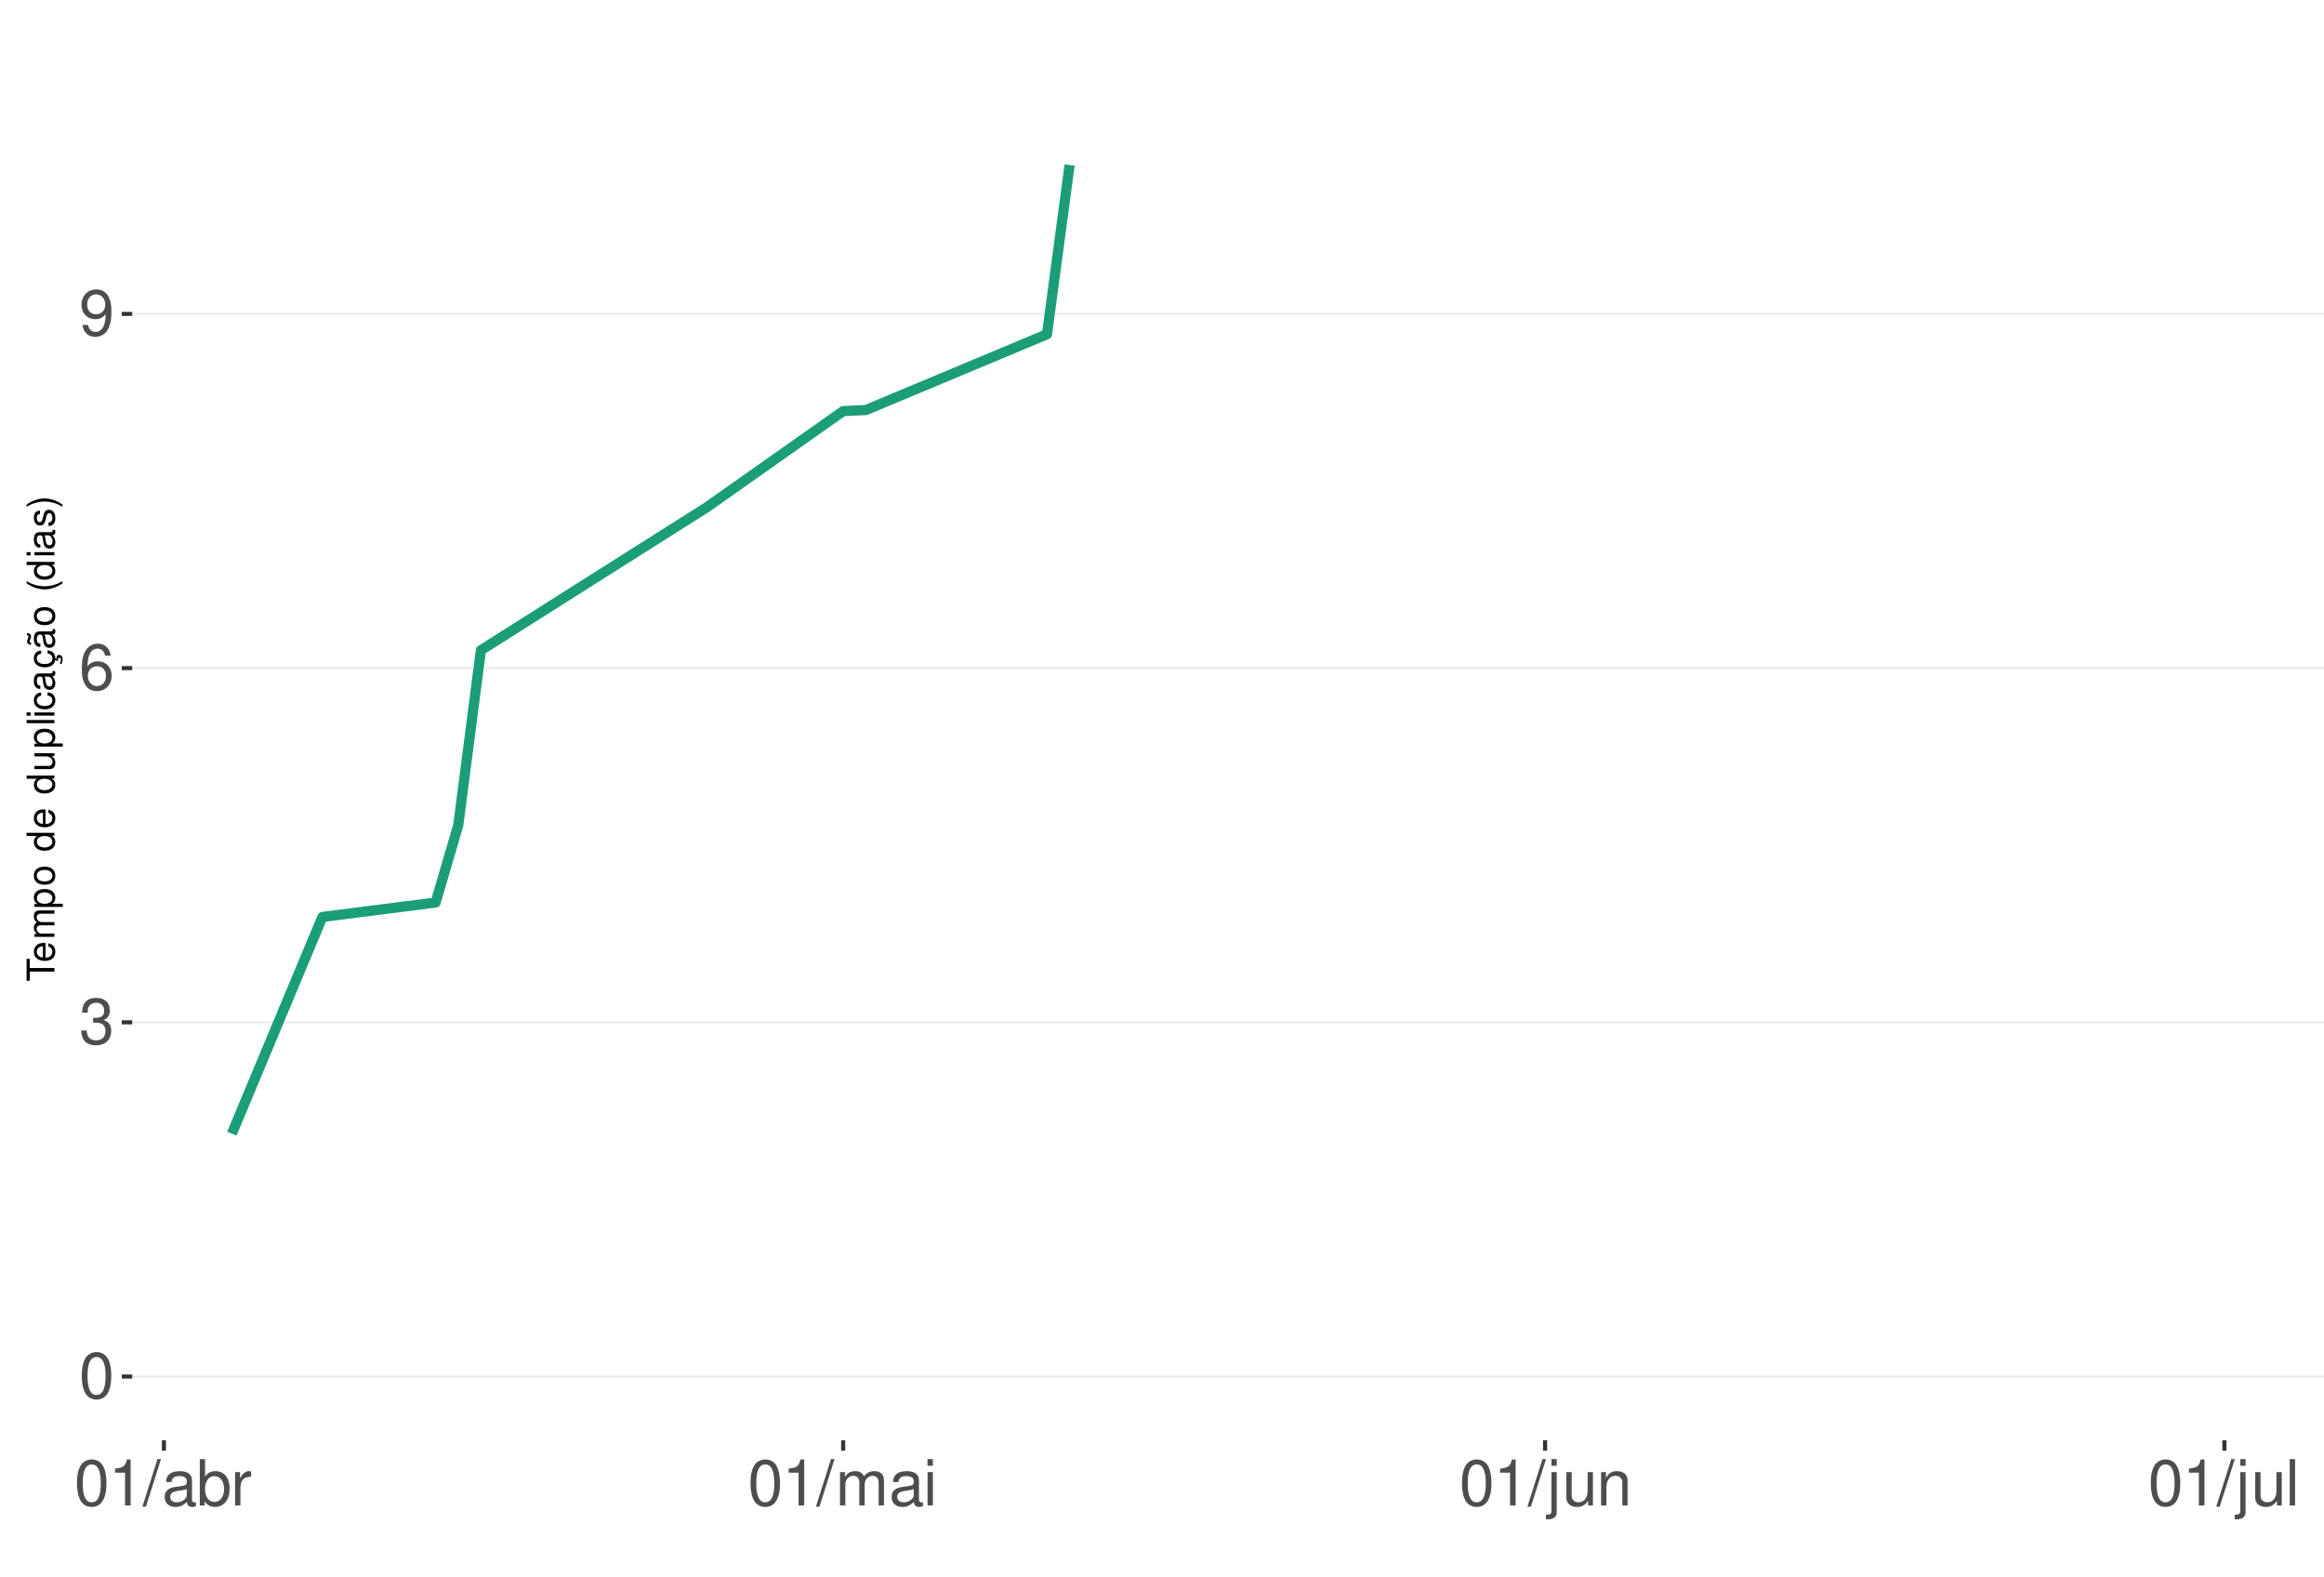
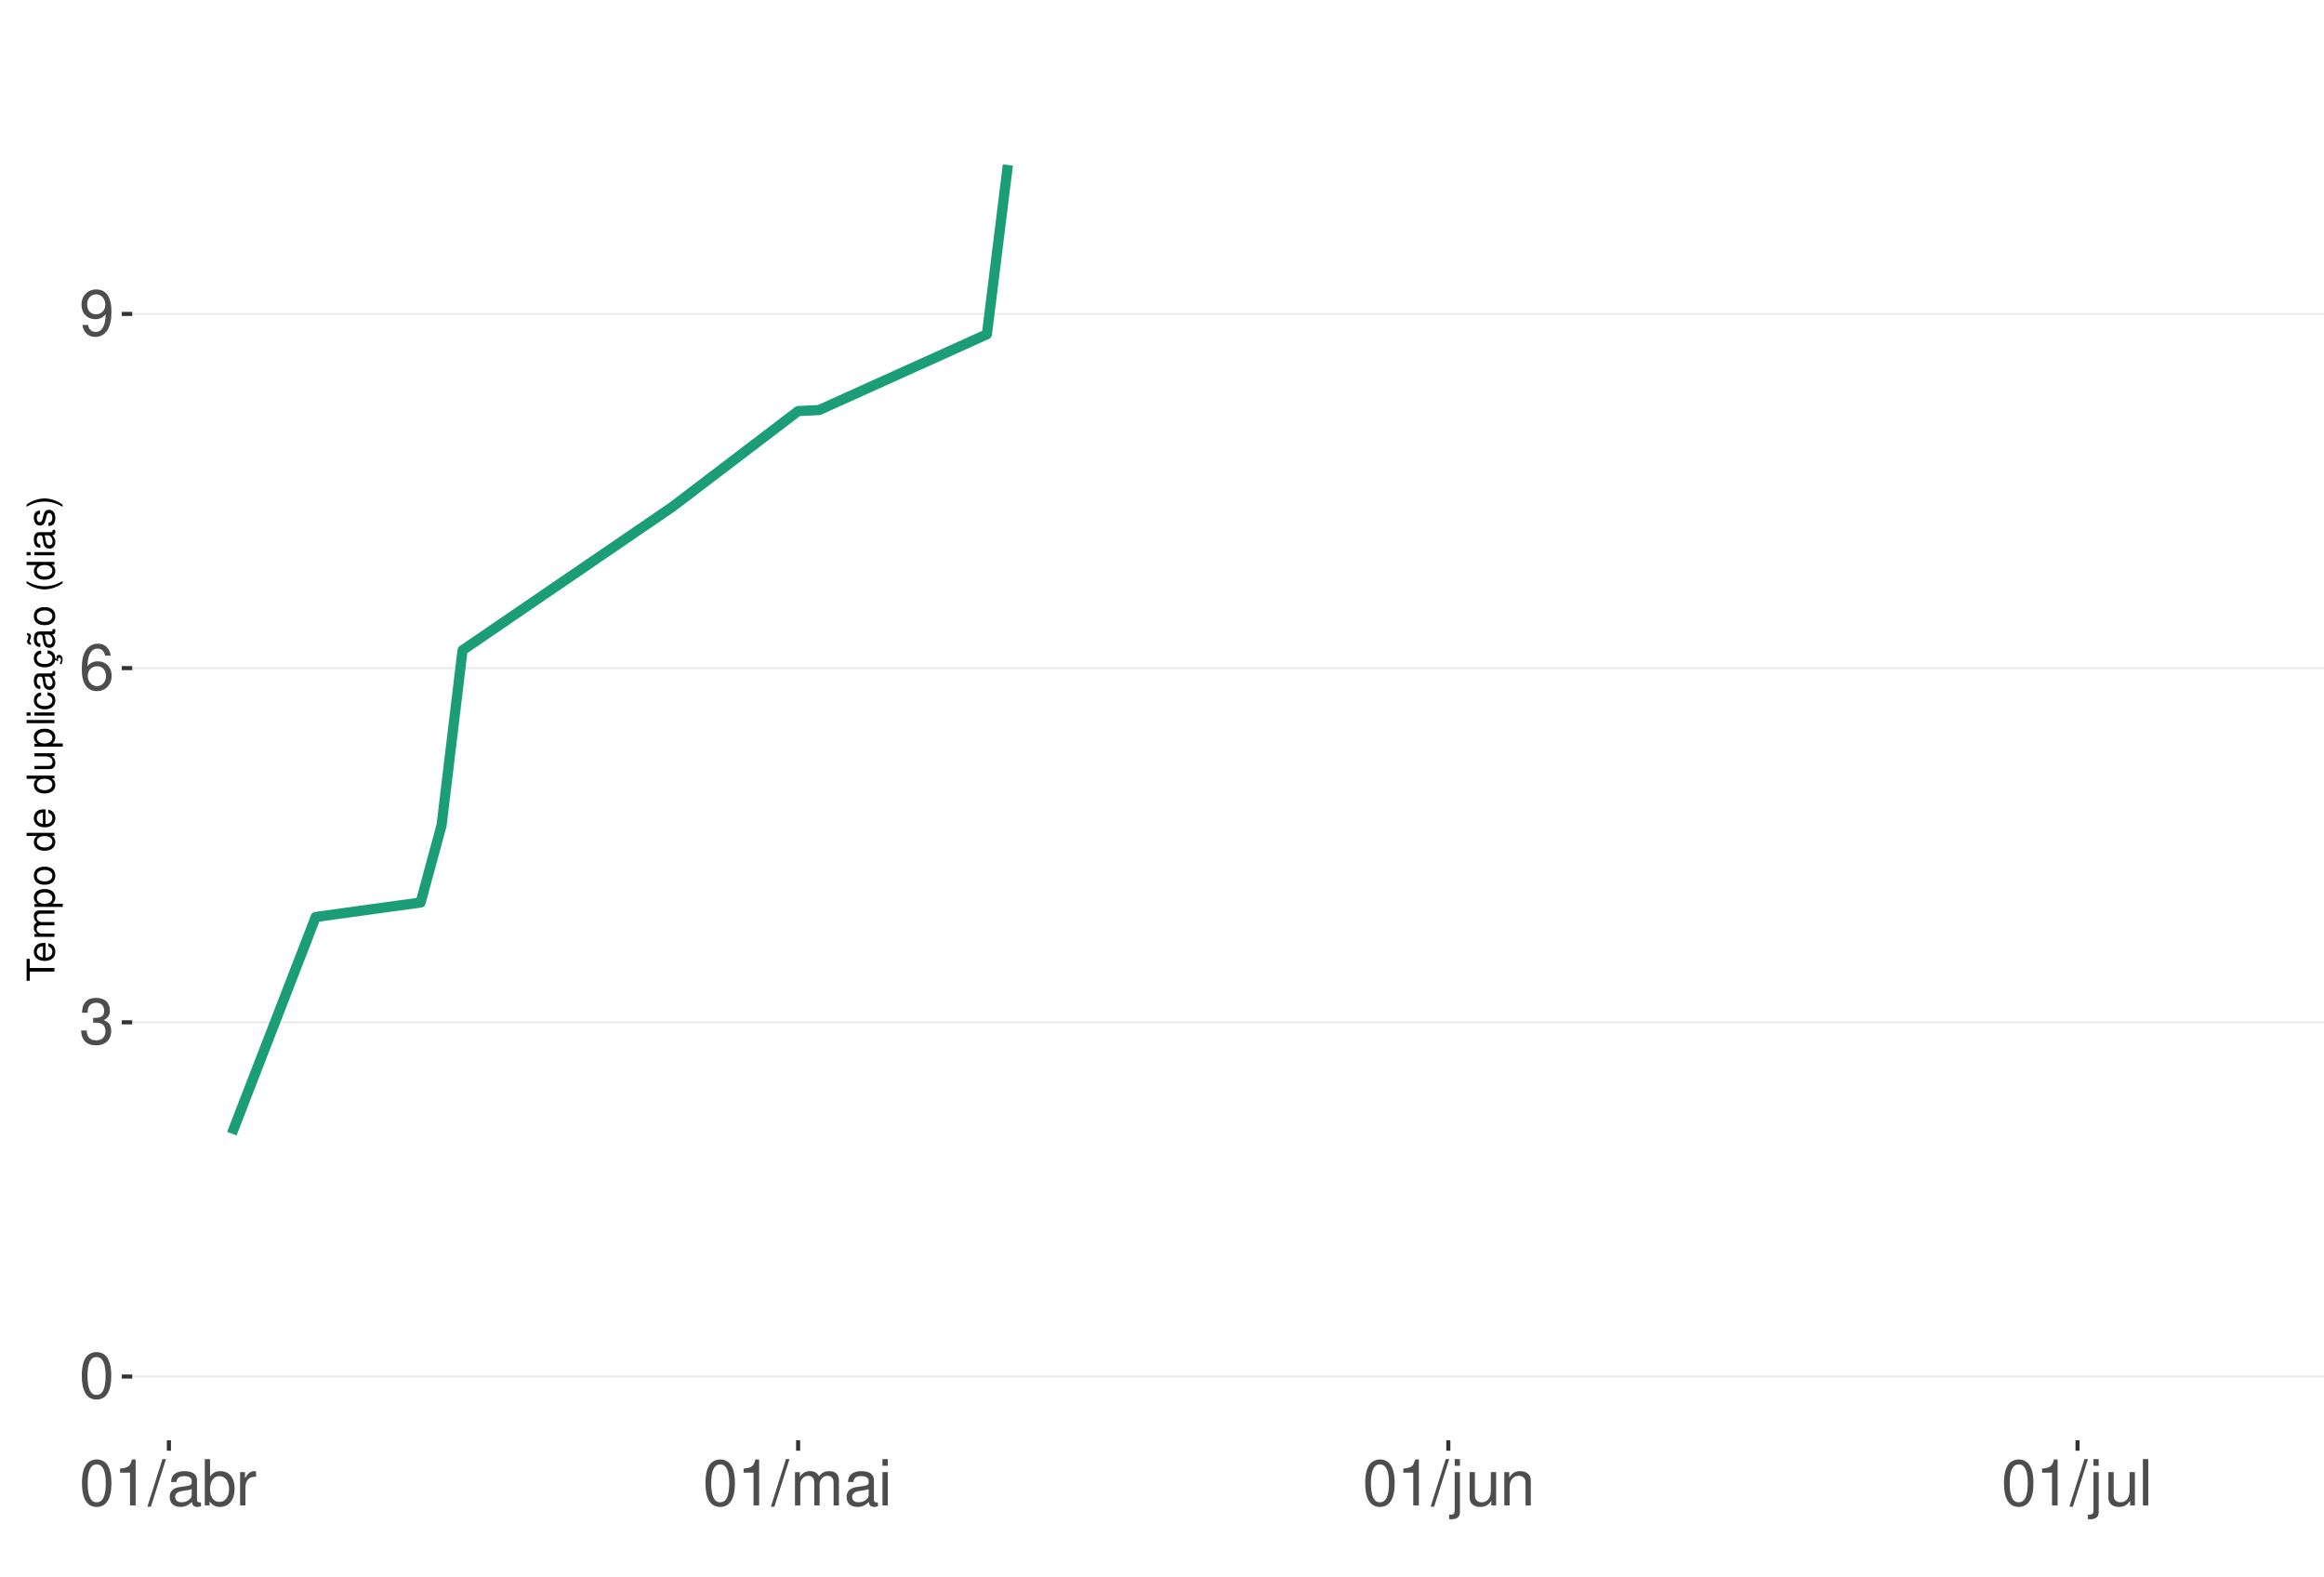
<svg xmlns="http://www.w3.org/2000/svg" xmlns:xlink="http://www.w3.org/1999/xlink" width="609pt" height="413pt" viewBox="0 0 609 413" version="1.1">
  <defs>
    <g>
      <symbol overflow="visible" id="glyph0-0">
        <path style="stroke:none;" d="" />
      </symbol>
      <symbol overflow="visible" id="glyph0-1">
        <path style="stroke:none;" d="M 4.578 -12.047 C 3.484 -12.047 2.484 -11.547 1.859 -10.734 C 1.094 -9.656 0.719 -8.062 0.719 -5.828 C 0.719 -1.766 2.047 0.391 4.578 0.391 C 7.078 0.391 8.438 -1.766 8.438 -5.734 C 8.438 -8.062 8.078 -9.625 7.297 -10.734 C 6.672 -11.562 5.703 -12.047 4.578 -12.047 Z M 4.578 -10.75 C 6.156 -10.75 6.953 -9.125 6.953 -5.859 C 6.953 -2.438 6.172 -0.828 4.547 -0.828 C 3 -0.828 2.219 -2.5 2.219 -5.812 C 2.219 -9.125 3 -10.75 4.578 -10.75 Z M 4.578 -10.75 " />
      </symbol>
      <symbol overflow="visible" id="glyph0-2">
        <path style="stroke:none;" d="M 3.688 -5.547 L 4.484 -5.547 C 6.078 -5.547 6.922 -4.797 6.922 -3.344 C 6.922 -1.828 6.016 -0.922 4.5 -0.922 C 2.875 -0.922 2.094 -1.734 2 -3.5 L 0.531 -3.5 C 0.594 -2.531 0.766 -1.906 1.047 -1.359 C 1.672 -0.203 2.812 0.391 4.438 0.391 C 6.859 0.391 8.422 -1.078 8.422 -3.359 C 8.422 -4.891 7.844 -5.734 6.422 -6.234 C 7.531 -6.672 8.078 -7.516 8.078 -8.734 C 8.078 -10.797 6.734 -12.047 4.484 -12.047 C 2.094 -12.047 0.828 -10.703 0.781 -8.156 L 2.25 -8.156 C 2.266 -8.891 2.328 -9.312 2.516 -9.672 C 2.844 -10.359 3.578 -10.766 4.5 -10.766 C 5.797 -10.766 6.578 -9.984 6.578 -8.672 C 6.578 -7.828 6.281 -7.312 5.625 -7.031 C 5.234 -6.859 4.703 -6.797 3.688 -6.781 Z M 3.688 -5.547 " />
      </symbol>
      <symbol overflow="visible" id="glyph0-3">
        <path style="stroke:none;" d="M 8.297 -8.906 C 8.016 -10.875 6.75 -12.047 4.953 -12.047 C 3.641 -12.047 2.484 -11.406 1.781 -10.328 C 1.031 -9.141 0.719 -7.672 0.719 -5.5 C 0.719 -3.469 1 -2.188 1.719 -1.109 C 2.344 -0.141 3.375 0.391 4.688 0.391 C 6.922 0.391 8.547 -1.297 8.547 -3.641 C 8.547 -5.859 7.047 -7.422 4.938 -7.422 C 3.766 -7.422 2.844 -7 2.219 -6.109 C 2.234 -9.094 3.172 -10.75 4.844 -10.75 C 5.875 -10.75 6.594 -10.078 6.828 -8.906 Z M 4.75 -6.125 C 6.156 -6.125 7.047 -5.125 7.047 -3.531 C 7.047 -2.016 6.047 -0.922 4.703 -0.922 C 3.328 -0.922 2.297 -2.062 2.297 -3.594 C 2.297 -5.094 3.297 -6.125 4.75 -6.125 Z M 4.75 -6.125 " />
      </symbol>
      <symbol overflow="visible" id="glyph0-4">
        <path style="stroke:none;" d="M 0.875 -2.75 C 1.172 -0.781 2.438 0.391 4.234 0.391 C 5.547 0.391 6.719 -0.25 7.406 -1.328 C 8.141 -2.516 8.484 -3.984 8.484 -6.156 C 8.484 -8.188 8.172 -9.484 7.484 -10.547 C 6.828 -11.531 5.797 -12.047 4.5 -12.047 C 2.25 -12.047 0.641 -10.359 0.641 -8.031 C 0.641 -5.812 2.125 -4.25 4.266 -4.25 C 5.375 -4.25 6.219 -4.641 6.969 -5.562 C 6.953 -2.562 6.016 -0.922 4.328 -0.922 C 3.297 -0.922 2.578 -1.578 2.344 -2.75 Z M 4.484 -10.766 C 5.844 -10.766 6.875 -9.609 6.875 -8.062 C 6.875 -6.578 5.875 -5.547 4.438 -5.547 C 3.016 -5.547 2.125 -6.547 2.125 -8.141 C 2.125 -9.656 3.109 -10.766 4.484 -10.766 Z M 4.484 -10.766 " />
      </symbol>
      <symbol overflow="visible" id="glyph0-5">
        <path style="stroke:none;" d="M 4.312 -8.578 L 4.312 0 L 5.781 0 L 5.781 -12.047 L 4.812 -12.047 C 4.297 -10.188 3.969 -9.938 1.703 -9.641 L 1.703 -8.578 Z M 4.312 -8.578 " />
      </symbol>
      <symbol overflow="visible" id="glyph0-6">
        <path style="stroke:none;" d="M 3.812 -12.141 L -0.141 0.328 L 0.781 0.328 L 4.734 -12.141 Z M 3.812 -12.141 " />
      </symbol>
      <symbol overflow="visible" id="glyph0-7">
        <path style="stroke:none;" d="M 8.906 -0.812 C 8.766 -0.781 8.688 -0.781 8.609 -0.781 C 8.125 -0.781 7.859 -1.031 7.859 -1.469 L 7.859 -6.594 C 7.859 -8.141 6.734 -8.984 4.578 -8.984 C 3.297 -8.984 2.281 -8.609 1.688 -7.969 C 1.281 -7.516 1.109 -7.016 1.078 -6.141 L 2.484 -6.141 C 2.594 -7.219 3.234 -7.688 4.531 -7.688 C 5.797 -7.688 6.484 -7.234 6.484 -6.391 L 6.484 -6.031 C 6.469 -5.438 6.156 -5.219 5.031 -5.062 C 3.062 -4.812 2.766 -4.75 2.234 -4.531 C 1.219 -4.094 0.703 -3.328 0.703 -2.203 C 0.703 -0.609 1.797 0.391 3.562 0.391 C 4.656 0.391 5.547 0 6.531 -0.906 C 6.625 0 7.062 0.391 7.969 0.391 C 8.266 0.391 8.438 0.344 8.906 0.234 Z M 6.484 -2.75 C 6.484 -2.281 6.344 -2 5.922 -1.609 C 5.359 -1.094 4.688 -0.828 3.859 -0.828 C 2.781 -0.828 2.156 -1.344 2.156 -2.234 C 2.156 -3.141 2.75 -3.609 4.25 -3.828 C 5.734 -4.031 6.016 -4.094 6.484 -4.312 Z M 6.484 -2.75 " />
      </symbol>
      <symbol overflow="visible" id="glyph0-8">
        <path style="stroke:none;" d="M 0.906 -12.141 L 0.906 0 L 2.156 0 L 2.156 -1.109 C 2.812 -0.094 3.703 0.391 4.906 0.391 C 7.219 0.391 8.719 -1.5 8.719 -4.391 C 8.719 -7.234 7.297 -8.984 4.984 -8.984 C 3.781 -8.984 2.938 -8.531 2.281 -7.547 L 2.281 -12.141 Z M 4.719 -7.672 C 6.266 -7.672 7.266 -6.328 7.266 -4.25 C 7.266 -2.266 6.234 -0.922 4.719 -0.922 C 3.234 -0.922 2.281 -2.25 2.281 -4.297 C 2.281 -6.344 3.234 -7.672 4.719 -7.672 Z M 4.719 -7.672 " />
      </symbol>
      <symbol overflow="visible" id="glyph0-9">
        <path style="stroke:none;" d="M 1.156 -8.734 L 1.156 0 L 2.547 0 L 2.547 -4.531 C 2.562 -6.625 3.438 -7.562 5.344 -7.516 L 5.344 -8.922 C 5.109 -8.969 4.984 -8.984 4.812 -8.984 C 3.922 -8.984 3.234 -8.438 2.438 -7.141 L 2.438 -8.734 Z M 1.156 -8.734 " />
      </symbol>
      <symbol overflow="visible" id="glyph0-10">
        <path style="stroke:none;" d="M 1.172 -8.734 L 1.172 0 L 2.562 0 L 2.562 -5.484 C 2.562 -6.75 3.484 -7.766 4.609 -7.766 C 5.641 -7.766 6.234 -7.125 6.234 -6.016 L 6.234 0 L 7.625 0 L 7.625 -5.484 C 7.625 -6.75 8.547 -7.766 9.672 -7.766 C 10.688 -7.766 11.297 -7.109 11.297 -6.016 L 11.297 0 L 12.688 0 L 12.688 -6.547 C 12.688 -8.109 11.797 -8.984 10.156 -8.984 C 9 -8.984 8.297 -8.625 7.484 -7.641 C 6.969 -8.578 6.266 -8.984 5.125 -8.984 C 3.969 -8.984 3.188 -8.547 2.453 -7.5 L 2.453 -8.734 Z M 1.172 -8.734 " />
      </symbol>
      <symbol overflow="visible" id="glyph0-11">
        <path style="stroke:none;" d="M 2.5 -8.734 L 1.109 -8.734 L 1.109 0 L 2.5 0 Z M 2.5 -12.141 L 1.094 -12.141 L 1.094 -10.391 L 2.5 -10.391 Z M 2.5 -12.141 " />
      </symbol>
      <symbol overflow="visible" id="glyph0-12">
        <path style="stroke:none;" d="M 1.172 -8.734 L 1.172 1.266 C 1.172 2.125 0.906 2.422 0.031 2.422 C -0.062 2.422 -0.109 2.422 -0.297 2.406 L -0.297 3.578 C -0.141 3.609 -0.047 3.625 0.172 3.625 C 1.734 3.625 2.547 3.016 2.547 1.812 L 2.547 -8.734 Z M 2.547 -12.141 L 1.172 -12.141 L 1.172 -10.391 L 2.547 -10.391 Z M 2.547 -12.141 " />
      </symbol>
      <symbol overflow="visible" id="glyph0-13">
        <path style="stroke:none;" d="M 8.031 0 L 8.031 -8.734 L 6.641 -8.734 L 6.641 -3.781 C 6.641 -2 5.719 -0.828 4.266 -0.828 C 3.172 -0.828 2.469 -1.5 2.469 -2.547 L 2.469 -8.734 L 1.078 -8.734 L 1.078 -2 C 1.078 -0.547 2.172 0.391 3.859 0.391 C 5.141 0.391 5.969 -0.062 6.781 -1.219 L 6.781 0 Z M 8.031 0 " />
      </symbol>
      <symbol overflow="visible" id="glyph0-14">
        <path style="stroke:none;" d="M 1.172 -8.734 L 1.172 0 L 2.562 0 L 2.562 -4.812 C 2.562 -6.594 3.5 -7.766 4.938 -7.766 C 6.031 -7.766 6.734 -7.094 6.734 -6.047 L 6.734 0 L 8.109 0 L 8.109 -6.594 C 8.109 -8.047 7.031 -8.984 5.344 -8.984 C 4.047 -8.984 3.219 -8.484 2.453 -7.266 L 2.453 -8.734 Z M 1.172 -8.734 " />
      </symbol>
      <symbol overflow="visible" id="glyph0-15">
        <path style="stroke:none;" d="M 2.531 -12.141 L 1.125 -12.141 L 1.125 0 L 2.531 0 Z M 2.531 -12.141 " />
      </symbol>
      <symbol overflow="visible" id="glyph1-0">
        <path style="stroke:none;" d="" />
      </symbol>
      <symbol overflow="visible" id="glyph1-1">
        <path style="stroke:none;" d="M -6.469 -3.547 L -6.469 -5.938 L -7.297 -5.938 L -7.297 -0.203 L -6.469 -0.203 L -6.469 -2.609 L 0 -2.609 L 0 -3.547 Z M -6.469 -3.547 " />
      </symbol>
      <symbol overflow="visible" id="glyph1-2">
        <path style="stroke:none;" d="M -2.344 -5.125 C -3.141 -5.125 -3.625 -5.062 -4.016 -4.922 C -4.875 -4.578 -5.391 -3.781 -5.391 -2.797 C -5.391 -1.344 -4.281 -0.406 -2.547 -0.406 C -0.812 -0.406 0.234 -1.297 0.234 -2.781 C 0.234 -3.984 -0.453 -4.812 -1.594 -5.016 L -1.594 -4.188 C -0.906 -3.953 -0.547 -3.484 -0.547 -2.812 C -0.547 -2.281 -0.781 -1.828 -1.219 -1.547 C -1.516 -1.344 -1.812 -1.281 -2.344 -1.266 Z M -3.016 -1.297 C -3.984 -1.359 -4.625 -1.953 -4.625 -2.797 C -4.625 -3.641 -3.953 -4.234 -3.016 -4.234 Z M -3.016 -1.297 " />
      </symbol>
      <symbol overflow="visible" id="glyph1-3">
        <path style="stroke:none;" d="M -5.234 -0.703 L 0 -0.703 L 0 -1.547 L -3.297 -1.547 C -4.047 -1.547 -4.656 -2.094 -4.656 -2.766 C -4.656 -3.391 -4.281 -3.734 -3.609 -3.734 L 0 -3.734 L 0 -4.578 L -3.297 -4.578 C -4.047 -4.578 -4.656 -5.125 -4.656 -5.812 C -4.656 -6.422 -4.266 -6.781 -3.609 -6.781 L 0 -6.781 L 0 -7.625 L -3.938 -7.625 C -4.875 -7.625 -5.391 -7.078 -5.391 -6.094 C -5.391 -5.406 -5.188 -4.984 -4.594 -4.484 C -5.156 -4.188 -5.391 -3.766 -5.391 -3.078 C -5.391 -2.375 -5.125 -1.906 -4.5 -1.469 L -5.234 -1.469 Z M -5.234 -0.703 " />
      </symbol>
      <symbol overflow="visible" id="glyph1-4">
        <path style="stroke:none;" d="M 2.188 -0.547 L 2.188 -1.375 L -0.547 -1.375 C -0.016 -1.812 0.234 -2.312 0.234 -2.984 C 0.234 -4.344 -0.859 -5.234 -2.531 -5.234 C -4.297 -5.234 -5.391 -4.375 -5.391 -2.984 C -5.391 -2.266 -5.062 -1.703 -4.453 -1.312 L -5.234 -1.312 L -5.234 -0.547 Z M -4.609 -2.844 C -4.609 -3.766 -3.797 -4.359 -2.547 -4.359 C -1.359 -4.359 -0.547 -3.75 -0.547 -2.844 C -0.547 -1.953 -1.344 -1.375 -2.578 -1.375 C -3.812 -1.375 -4.609 -1.953 -4.609 -2.844 Z M -4.609 -2.844 " />
      </symbol>
      <symbol overflow="visible" id="glyph1-5">
        <path style="stroke:none;" d="M -5.391 -2.719 C -5.391 -1.234 -4.344 -0.359 -2.578 -0.359 C -0.812 -0.359 0.234 -1.234 0.234 -2.734 C 0.234 -4.203 -0.812 -5.094 -2.547 -5.094 C -4.359 -5.094 -5.391 -4.234 -5.391 -2.719 Z M -4.625 -2.734 C -4.625 -3.672 -3.844 -4.234 -2.547 -4.234 C -1.312 -4.234 -0.547 -3.656 -0.547 -2.734 C -0.547 -1.797 -1.312 -1.234 -2.578 -1.234 C -3.844 -1.234 -4.625 -1.797 -4.625 -2.734 Z M -4.625 -2.734 " />
      </symbol>
      <symbol overflow="visible" id="glyph1-6">
        <path style="stroke:none;" d="" />
      </symbol>
      <symbol overflow="visible" id="glyph1-7">
        <path style="stroke:none;" d="M -7.297 -4.953 L -7.297 -4.125 L -4.578 -4.125 C -5.109 -3.766 -5.391 -3.203 -5.391 -2.516 C -5.391 -1.156 -4.297 -0.266 -2.625 -0.266 C -0.859 -0.266 0.234 -1.125 0.234 -2.547 C 0.234 -3.266 -0.047 -3.766 -0.688 -4.203 L 0 -4.203 L 0 -4.953 Z M -4.609 -2.656 C -4.609 -3.547 -3.812 -4.125 -2.562 -4.125 C -1.344 -4.125 -0.547 -3.547 -0.547 -2.656 C -0.547 -1.734 -1.359 -1.125 -2.578 -1.125 C -3.797 -1.125 -4.609 -1.734 -4.609 -2.656 Z M -4.609 -2.656 " />
      </symbol>
      <symbol overflow="visible" id="glyph1-8">
        <path style="stroke:none;" d="M 0 -4.812 L -5.234 -4.812 L -5.234 -3.984 L -2.266 -3.984 C -1.203 -3.984 -0.5 -3.438 -0.5 -2.562 C -0.5 -1.906 -0.906 -1.484 -1.531 -1.484 L -5.234 -1.484 L -5.234 -0.656 L -1.203 -0.656 C -0.328 -0.656 0.234 -1.297 0.234 -2.312 C 0.234 -3.094 -0.047 -3.578 -0.734 -4.062 L 0 -4.062 Z M 0 -4.812 " />
      </symbol>
      <symbol overflow="visible" id="glyph1-9">
        <path style="stroke:none;" d="M -7.297 -1.516 L -7.297 -0.688 L 0 -0.688 L 0 -1.516 Z M -7.297 -1.516 " />
      </symbol>
      <symbol overflow="visible" id="glyph1-10">
        <path style="stroke:none;" d="M -5.234 -1.5 L -5.234 -0.672 L 0 -0.672 L 0 -1.5 Z M -7.297 -1.5 L -7.297 -0.656 L -6.234 -0.656 L -6.234 -1.5 Z M -7.297 -1.5 " />
      </symbol>
      <symbol overflow="visible" id="glyph1-11">
        <path style="stroke:none;" d="M -3.484 -4.703 C -3.984 -4.672 -4.312 -4.562 -4.609 -4.359 C -5.094 -4 -5.391 -3.375 -5.391 -2.641 C -5.391 -1.219 -4.266 -0.312 -2.531 -0.312 C -0.844 -0.312 0.234 -1.203 0.234 -2.625 C 0.234 -3.875 -0.516 -4.672 -1.797 -4.766 L -1.797 -3.938 C -0.953 -3.797 -0.547 -3.359 -0.547 -2.656 C -0.547 -1.734 -1.297 -1.188 -2.531 -1.188 C -3.844 -1.188 -4.625 -1.719 -4.625 -2.625 C -4.625 -3.328 -4.203 -3.766 -3.484 -3.875 Z M -3.484 -4.703 " />
      </symbol>
      <symbol overflow="visible" id="glyph1-12">
        <path style="stroke:none;" d="M -0.484 -5.344 C -0.469 -5.266 -0.469 -5.219 -0.469 -5.172 C -0.469 -4.875 -0.625 -4.719 -0.875 -4.719 L -3.953 -4.719 C -4.891 -4.719 -5.391 -4.047 -5.391 -2.75 C -5.391 -1.984 -5.172 -1.375 -4.781 -1.016 C -4.516 -0.766 -4.203 -0.672 -3.688 -0.656 L -3.688 -1.484 C -4.328 -1.562 -4.625 -1.938 -4.625 -2.719 C -4.625 -3.484 -4.344 -3.891 -3.844 -3.891 L -3.625 -3.891 C -3.266 -3.875 -3.125 -3.703 -3.047 -3.016 C -2.891 -1.844 -2.844 -1.656 -2.719 -1.344 C -2.453 -0.734 -2 -0.422 -1.312 -0.422 C -0.375 -0.422 0.234 -1.078 0.234 -2.141 C 0.234 -2.797 0 -3.328 -0.547 -3.922 C 0 -3.984 0.234 -4.234 0.234 -4.781 C 0.234 -4.953 0.203 -5.062 0.141 -5.344 Z M -1.656 -3.891 C -1.375 -3.891 -1.203 -3.812 -0.969 -3.562 C -0.656 -3.219 -0.5 -2.812 -0.5 -2.312 C -0.5 -1.672 -0.812 -1.297 -1.344 -1.297 C -1.891 -1.297 -2.172 -1.656 -2.297 -2.547 C -2.422 -3.438 -2.453 -3.609 -2.594 -3.891 Z M -1.656 -3.891 " />
      </symbol>
      <symbol overflow="visible" id="glyph1-13">
        <path style="stroke:none;" d="M 0.234 -2.641 C 0.234 -3.875 -0.547 -4.703 -1.797 -4.766 L -1.797 -3.938 C -0.953 -3.797 -0.531 -3.359 -0.531 -2.656 C -0.531 -1.734 -1.281 -1.188 -2.516 -1.188 C -3.844 -1.188 -4.625 -1.719 -4.625 -2.625 C -4.625 -3.328 -4.203 -3.766 -3.484 -3.875 L -3.484 -4.703 C -3.984 -4.672 -4.312 -4.562 -4.609 -4.359 C -5.094 -4 -5.391 -3.375 -5.391 -2.641 C -5.391 -1.219 -4.266 -0.312 -2.531 -0.312 C -1.469 -0.312 -0.625 -0.672 -0.156 -1.312 C 0.047 -1.594 0.125 -1.812 0.203 -2.25 L 0.922 -1.938 L 0.984 -2.062 C 0.938 -2.188 0.906 -2.25 0.906 -2.375 C 0.906 -2.656 1.047 -2.828 1.281 -2.828 C 1.547 -2.828 1.734 -2.594 1.734 -2.297 C 1.734 -2.031 1.672 -1.844 1.438 -1.406 L 1.406 -1.312 L 1.812 -1.094 C 2.078 -1.75 2.141 -1.953 2.141 -2.344 C 2.141 -3.109 1.781 -3.578 1.203 -3.578 C 0.781 -3.578 0.547 -3.297 0.547 -2.797 C 0.547 -2.703 0.547 -2.641 0.562 -2.516 Z M 0.234 -2.641 " />
      </symbol>
      <symbol overflow="visible" id="glyph1-14">
        <path style="stroke:none;" d="M -0.484 -5.344 C -0.469 -5.266 -0.469 -5.219 -0.469 -5.172 C -0.469 -4.875 -0.625 -4.719 -0.875 -4.719 L -3.953 -4.719 C -4.891 -4.719 -5.391 -4.047 -5.391 -2.75 C -5.391 -1.984 -5.172 -1.375 -4.781 -1.016 C -4.516 -0.766 -4.203 -0.672 -3.688 -0.656 L -3.688 -1.484 C -4.328 -1.562 -4.625 -1.938 -4.625 -2.719 C -4.625 -3.484 -4.344 -3.891 -3.844 -3.891 L -3.625 -3.891 C -3.266 -3.875 -3.125 -3.703 -3.047 -3.016 C -2.891 -1.844 -2.844 -1.656 -2.719 -1.344 C -2.453 -0.734 -2 -0.422 -1.312 -0.422 C -0.375 -0.422 0.234 -1.078 0.234 -2.141 C 0.234 -2.797 0 -3.328 -0.547 -3.922 C 0 -3.984 0.234 -4.234 0.234 -4.781 C 0.234 -4.953 0.203 -5.062 0.141 -5.344 Z M -1.656 -3.891 C -1.375 -3.891 -1.203 -3.812 -0.969 -3.562 C -0.656 -3.219 -0.5 -2.812 -0.5 -2.312 C -0.5 -1.672 -0.812 -1.297 -1.344 -1.297 C -1.891 -1.297 -2.172 -1.656 -2.297 -2.547 C -2.422 -3.438 -2.453 -3.609 -2.594 -3.891 Z M -7.172 -3.75 C -6.922 -3.672 -6.812 -3.547 -6.812 -3.375 C -6.812 -3.25 -6.875 -2.984 -6.984 -2.734 C -7.156 -2.312 -7.172 -2.25 -7.172 -2.047 C -7.172 -1.594 -6.797 -1.297 -6.141 -1.188 L -6.141 -1.766 C -6.375 -1.812 -6.5 -1.938 -6.5 -2.094 C -6.5 -2.203 -6.469 -2.344 -6.375 -2.578 C -6.156 -3.156 -6.125 -3.234 -6.125 -3.438 C -6.125 -3.922 -6.484 -4.219 -7.172 -4.312 Z M -7.172 -3.75 " />
      </symbol>
      <symbol overflow="visible" id="glyph1-15">
        <path style="stroke:none;" d="M -7.297 -2.359 C -5.984 -1.359 -4.156 -0.734 -2.594 -0.734 C -1.016 -0.734 0.812 -1.359 2.125 -2.359 L 2.125 -2.906 C 0.688 -2.031 -0.984 -1.547 -2.594 -1.547 C -4.188 -1.547 -5.875 -2.031 -7.297 -2.906 Z M -7.297 -2.359 " />
      </symbol>
      <symbol overflow="visible" id="glyph1-16">
        <path style="stroke:none;" d="M -3.781 -4.375 C -4.812 -4.375 -5.391 -3.688 -5.391 -2.484 C -5.391 -1.266 -4.766 -0.469 -3.797 -0.469 C -2.969 -0.469 -2.578 -0.891 -2.281 -2.125 L -2.094 -2.906 C -1.953 -3.484 -1.734 -3.719 -1.375 -3.719 C -0.875 -3.719 -0.547 -3.234 -0.547 -2.5 C -0.547 -2.047 -0.672 -1.672 -0.891 -1.453 C -1.047 -1.328 -1.188 -1.266 -1.562 -1.219 L -1.562 -0.344 C -0.344 -0.375 0.234 -1.062 0.234 -2.438 C 0.234 -3.75 -0.422 -4.594 -1.438 -4.594 C -2.203 -4.594 -2.641 -4.156 -2.891 -3.109 L -3.078 -2.312 C -3.234 -1.625 -3.453 -1.344 -3.828 -1.344 C -4.312 -1.344 -4.625 -1.766 -4.625 -2.453 C -4.625 -3.125 -4.328 -3.484 -3.781 -3.5 Z M -3.781 -4.375 " />
      </symbol>
      <symbol overflow="visible" id="glyph1-17">
        <path style="stroke:none;" d="M 2.125 -0.938 C 0.812 -1.938 -1.016 -2.562 -2.578 -2.562 C -4.156 -2.562 -5.984 -1.938 -7.297 -0.938 L -7.297 -0.375 C -5.859 -1.266 -4.188 -1.75 -2.578 -1.75 C -0.984 -1.75 0.703 -1.266 2.125 -0.375 Z M 2.125 -0.938 " />
      </symbol>
    </g>
    <clipPath id="clip1">
      <path d="M 34.645 9.961 L 609 9.961 L 609 377.328 L 34.645 377.328 Z M 34.645 9.961 " />
    </clipPath>
    <clipPath id="clip2">
      <path d="M 34.645 360 L 609 360 L 609 361 L 34.645 361 Z M 34.645 360 " />
    </clipPath>
    <clipPath id="clip3">
      <path d="M 34.645 267 L 609 267 L 609 269 L 34.645 269 Z M 34.645 267 " />
    </clipPath>
    <clipPath id="clip4">
      <path d="M 34.645 174 L 609 174 L 609 176 L 34.645 176 Z M 34.645 174 " />
    </clipPath>
    <clipPath id="clip5">
      <path d="M 34.645 81 L 609 81 L 609 83 L 34.645 83 Z M 34.645 81 " />
    </clipPath>
  </defs>
  <g id="surface354">
    <rect x="0" y="0" width="609" height="413" style="fill:rgb(100%,100%,100%);fill-opacity:1;stroke:none;" />
    <rect x="0" y="0" width="609" height="413" style="fill:rgb(100%,100%,100%);fill-opacity:1;stroke:none;" />
    <path style="fill:none;stroke-width:1.067;stroke-linecap:round;stroke-linejoin:round;stroke:rgb(100%,100%,100%);stroke-opacity:1;stroke-miterlimit:10;" d="M 0 413 L 609 413 L 609 0 L 0 0 Z M 0 413 " />
    <g clip-path="url(#clip1)" clip-rule="nonzero">
      <path style=" stroke:none;fill-rule:nonzero;fill:rgb(100%,100%,100%);fill-opacity:1;" d="M 34.645 377.328 L 609 377.328 L 609 9.961 L 34.645 9.961 Z M 34.645 377.328 " />
    </g>
    <g clip-path="url(#clip2)" clip-rule="nonzero">
      <path style="fill:none;stroke-width:0.533;stroke-linecap:butt;stroke-linejoin:round;stroke:rgb(92.157%,92.157%,92.157%);stroke-opacity:1;stroke-miterlimit:10;" d="M 34.645 360.629 L 609 360.629 " />
    </g>
    <g clip-path="url(#clip3)" clip-rule="nonzero">
      <path style="fill:none;stroke-width:0.533;stroke-linecap:butt;stroke-linejoin:round;stroke:rgb(92.157%,92.157%,92.157%);stroke-opacity:1;stroke-miterlimit:10;" d="M 34.645 267.832 L 609 267.832 " />
    </g>
    <g clip-path="url(#clip4)" clip-rule="nonzero">
      <path style="fill:none;stroke-width:0.533;stroke-linecap:butt;stroke-linejoin:round;stroke:rgb(92.157%,92.157%,92.157%);stroke-opacity:1;stroke-miterlimit:10;" d="M 34.645 175.035 L 609 175.035 " />
    </g>
    <g clip-path="url(#clip5)" clip-rule="nonzero">
      <path style="fill:none;stroke-width:0.533;stroke-linecap:butt;stroke-linejoin:round;stroke:rgb(92.157%,92.157%,92.157%);stroke-opacity:1;stroke-miterlimit:10;" d="M 34.645 82.238 L 609 82.238 " />
    </g>
-     <path style="fill:none;stroke-width:2.667;stroke-linecap:butt;stroke-linejoin:round;stroke:rgb(10.588%,61.961%,46.667%);stroke-opacity:1;stroke-miterlimit:10;" d="M 60.754 297 L 84.484 240.227 L 114.152 236.441 L 120.086 216.207 L 126.02 170.355 L 185.355 132.801 L 220.953 107.699 L 226.887 107.426 L 274.355 87.574 L 280.289 43.219 " />
+     <path style="fill:none;stroke-width:2.667;stroke-linecap:butt;stroke-linejoin:round;stroke:rgb(10.588%,61.961%,46.667%);stroke-opacity:1;stroke-miterlimit:10;" d="M 60.754 297 L 82.738 240.227 L 110.219 236.441 L 115.715 216.207 L 121.211 170.355 L 176.172 132.801 L 209.148 107.699 L 214.645 107.426 L 258.617 87.574 L 264.113 43.219 " />
    <g style="fill:rgb(30.196%,30.196%,30.196%);fill-opacity:1;">
      <use xlink:href="#glyph0-1" x="20.715" y="366.267" />
    </g>
    <g style="fill:rgb(30.196%,30.196%,30.196%);fill-opacity:1;">
      <use xlink:href="#glyph0-2" x="20.715" y="273.47" />
    </g>
    <g style="fill:rgb(30.196%,30.196%,30.196%);fill-opacity:1;">
      <use xlink:href="#glyph0-3" x="20.715" y="180.673" />
    </g>
    <g style="fill:rgb(30.196%,30.196%,30.196%);fill-opacity:1;">
      <use xlink:href="#glyph0-4" x="20.715" y="87.876" />
    </g>
    <path style="fill:none;stroke-width:1.067;stroke-linecap:butt;stroke-linejoin:round;stroke:rgb(20%,20%,20%);stroke-opacity:1;stroke-miterlimit:10;" d="M 31.906 360.629 L 34.645 360.629 " />
    <path style="fill:none;stroke-width:1.067;stroke-linecap:butt;stroke-linejoin:round;stroke:rgb(20%,20%,20%);stroke-opacity:1;stroke-miterlimit:10;" d="M 31.906 267.832 L 34.645 267.832 " />
    <path style="fill:none;stroke-width:1.067;stroke-linecap:butt;stroke-linejoin:round;stroke:rgb(20%,20%,20%);stroke-opacity:1;stroke-miterlimit:10;" d="M 31.906 175.035 L 34.645 175.035 " />
    <path style="fill:none;stroke-width:1.067;stroke-linecap:butt;stroke-linejoin:round;stroke:rgb(20%,20%,20%);stroke-opacity:1;stroke-miterlimit:10;" d="M 31.906 82.238 L 34.645 82.238 " />
-     <path style="fill:none;stroke-width:1.067;stroke-linecap:butt;stroke-linejoin:round;stroke:rgb(20%,20%,20%);stroke-opacity:1;stroke-miterlimit:10;" d="M 42.953 380.07 L 42.953 377.328 " />
-     <path style="fill:none;stroke-width:1.067;stroke-linecap:butt;stroke-linejoin:round;stroke:rgb(20%,20%,20%);stroke-opacity:1;stroke-miterlimit:10;" d="M 220.953 380.07 L 220.953 377.328 " />
-     <path style="fill:none;stroke-width:1.067;stroke-linecap:butt;stroke-linejoin:round;stroke:rgb(20%,20%,20%);stroke-opacity:1;stroke-miterlimit:10;" d="M 404.891 380.07 L 404.891 377.328 " />
-     <path style="fill:none;stroke-width:1.067;stroke-linecap:butt;stroke-linejoin:round;stroke:rgb(20%,20%,20%);stroke-opacity:1;stroke-miterlimit:10;" d="M 582.895 380.07 L 582.895 377.328 " />
-     <g style="fill:rgb(30.196%,30.196%,30.196%);fill-opacity:1;">
-       <use xlink:href="#glyph0-1" x="19.453" y="394.399" />
-       <use xlink:href="#glyph0-5" x="28.453" y="394.399" />
-       <use xlink:href="#glyph0-6" x="37.453" y="394.399" />
-       <use xlink:href="#glyph0-7" x="42.453" y="394.399" />
-       <use xlink:href="#glyph0-8" x="51.453" y="394.399" />
-       <use xlink:href="#glyph0-9" x="60.453" y="394.399" />
-     </g>
-     <g style="fill:rgb(30.196%,30.196%,30.196%);fill-opacity:1;">
-       <use xlink:href="#glyph0-1" x="195.953" y="394.399" />
-       <use xlink:href="#glyph0-5" x="204.953" y="394.399" />
-       <use xlink:href="#glyph0-6" x="213.953" y="394.399" />
-       <use xlink:href="#glyph0-10" x="218.953" y="394.399" />
-       <use xlink:href="#glyph0-7" x="232.953" y="394.399" />
-       <use xlink:href="#glyph0-11" x="241.953" y="394.399" />
-     </g>
-     <g style="fill:rgb(30.196%,30.196%,30.196%);fill-opacity:1;">
-       <use xlink:href="#glyph0-1" x="382.391" y="394.399" />
-       <use xlink:href="#glyph0-5" x="391.391" y="394.399" />
-       <use xlink:href="#glyph0-6" x="400.391" y="394.399" />
-       <use xlink:href="#glyph0-12" x="405.391" y="394.399" />
-       <use xlink:href="#glyph0-13" x="409.391" y="394.399" />
-       <use xlink:href="#glyph0-14" x="418.391" y="394.399" />
-     </g>
-     <g style="fill:rgb(30.196%,30.196%,30.196%);fill-opacity:1;">
-       <use xlink:href="#glyph0-1" x="562.895" y="394.399" />
-       <use xlink:href="#glyph0-5" x="571.895" y="394.399" />
-       <use xlink:href="#glyph0-6" x="580.895" y="394.399" />
-       <use xlink:href="#glyph0-12" x="585.895" y="394.399" />
-       <use xlink:href="#glyph0-13" x="589.895" y="394.399" />
-       <use xlink:href="#glyph0-15" x="598.895" y="394.399" />
+     <path style="fill:none;stroke-width:1.067;stroke-linecap:butt;stroke-linejoin:round;stroke:rgb(20%,20%,20%);stroke-opacity:1;stroke-miterlimit:10;" d="M 44.262 380.07 L 44.262 377.328 " />
+     <path style="fill:none;stroke-width:1.067;stroke-linecap:butt;stroke-linejoin:round;stroke:rgb(20%,20%,20%);stroke-opacity:1;stroke-miterlimit:10;" d="M 209.148 380.07 L 209.148 377.328 " />
+     <path style="fill:none;stroke-width:1.067;stroke-linecap:butt;stroke-linejoin:round;stroke:rgb(20%,20%,20%);stroke-opacity:1;stroke-miterlimit:10;" d="M 379.531 380.07 L 379.531 377.328 " />
+     <path style="fill:none;stroke-width:1.067;stroke-linecap:butt;stroke-linejoin:round;stroke:rgb(20%,20%,20%);stroke-opacity:1;stroke-miterlimit:10;" d="M 544.418 380.07 L 544.418 377.328 " />
+     <g style="fill:rgb(30.196%,30.196%,30.196%);fill-opacity:1;">
+       <use xlink:href="#glyph0-1" x="20.762" y="394.399" />
+       <use xlink:href="#glyph0-5" x="29.762" y="394.399" />
+       <use xlink:href="#glyph0-6" x="38.762" y="394.399" />
+       <use xlink:href="#glyph0-7" x="43.762" y="394.399" />
+       <use xlink:href="#glyph0-8" x="52.762" y="394.399" />
+       <use xlink:href="#glyph0-9" x="61.762" y="394.399" />
+     </g>
+     <g style="fill:rgb(30.196%,30.196%,30.196%);fill-opacity:1;">
+       <use xlink:href="#glyph0-1" x="184.148" y="394.399" />
+       <use xlink:href="#glyph0-5" x="193.148" y="394.399" />
+       <use xlink:href="#glyph0-6" x="202.148" y="394.399" />
+       <use xlink:href="#glyph0-10" x="207.148" y="394.399" />
+       <use xlink:href="#glyph0-7" x="221.148" y="394.399" />
+       <use xlink:href="#glyph0-11" x="230.148" y="394.399" />
+     </g>
+     <g style="fill:rgb(30.196%,30.196%,30.196%);fill-opacity:1;">
+       <use xlink:href="#glyph0-1" x="357.031" y="394.399" />
+       <use xlink:href="#glyph0-5" x="366.031" y="394.399" />
+       <use xlink:href="#glyph0-6" x="375.031" y="394.399" />
+       <use xlink:href="#glyph0-12" x="380.031" y="394.399" />
+       <use xlink:href="#glyph0-13" x="384.031" y="394.399" />
+       <use xlink:href="#glyph0-14" x="393.031" y="394.399" />
+     </g>
+     <g style="fill:rgb(30.196%,30.196%,30.196%);fill-opacity:1;">
+       <use xlink:href="#glyph0-1" x="524.418" y="394.399" />
+       <use xlink:href="#glyph0-5" x="533.418" y="394.399" />
+       <use xlink:href="#glyph0-6" x="542.418" y="394.399" />
+       <use xlink:href="#glyph0-12" x="547.418" y="394.399" />
+       <use xlink:href="#glyph0-13" x="551.418" y="394.399" />
+       <use xlink:href="#glyph0-15" x="560.418" y="394.399" />
    </g>
    <g style="fill:rgb(0%,0%,0%);fill-opacity:1;">
      <use xlink:href="#glyph1-1" x="14.263" y="257.145" />
      <use xlink:href="#glyph1-2" x="14.263" y="252.145" />
      <use xlink:href="#glyph1-3" x="14.263" y="246.145" />
      <use xlink:href="#glyph1-4" x="14.263" y="238.145" />
      <use xlink:href="#glyph1-5" x="14.263" y="232.145" />
      <use xlink:href="#glyph1-6" x="14.263" y="226.145" />
      <use xlink:href="#glyph1-7" x="14.263" y="223.145" />
      <use xlink:href="#glyph1-2" x="14.263" y="217.145" />
      <use xlink:href="#glyph1-6" x="14.263" y="211.145" />
      <use xlink:href="#glyph1-7" x="14.263" y="208.145" />
      <use xlink:href="#glyph1-8" x="14.263" y="202.145" />
      <use xlink:href="#glyph1-4" x="14.263" y="196.145" />
      <use xlink:href="#glyph1-9" x="14.263" y="190.145" />
      <use xlink:href="#glyph1-10" x="14.263" y="188.145" />
      <use xlink:href="#glyph1-11" x="14.263" y="186.145" />
      <use xlink:href="#glyph1-12" x="14.263" y="181.145" />
      <use xlink:href="#glyph1-13" x="14.263" y="175.145" />
      <use xlink:href="#glyph1-14" x="14.263" y="170.145" />
      <use xlink:href="#glyph1-5" x="14.263" y="164.145" />
      <use xlink:href="#glyph1-6" x="14.263" y="158.145" />
      <use xlink:href="#glyph1-15" x="14.263" y="155.145" />
      <use xlink:href="#glyph1-7" x="14.263" y="152.145" />
      <use xlink:href="#glyph1-10" x="14.263" y="146.145" />
      <use xlink:href="#glyph1-12" x="14.263" y="144.145" />
      <use xlink:href="#glyph1-16" x="14.263" y="138.145" />
      <use xlink:href="#glyph1-17" x="14.263" y="133.145" />
    </g>
  </g>
</svg>
